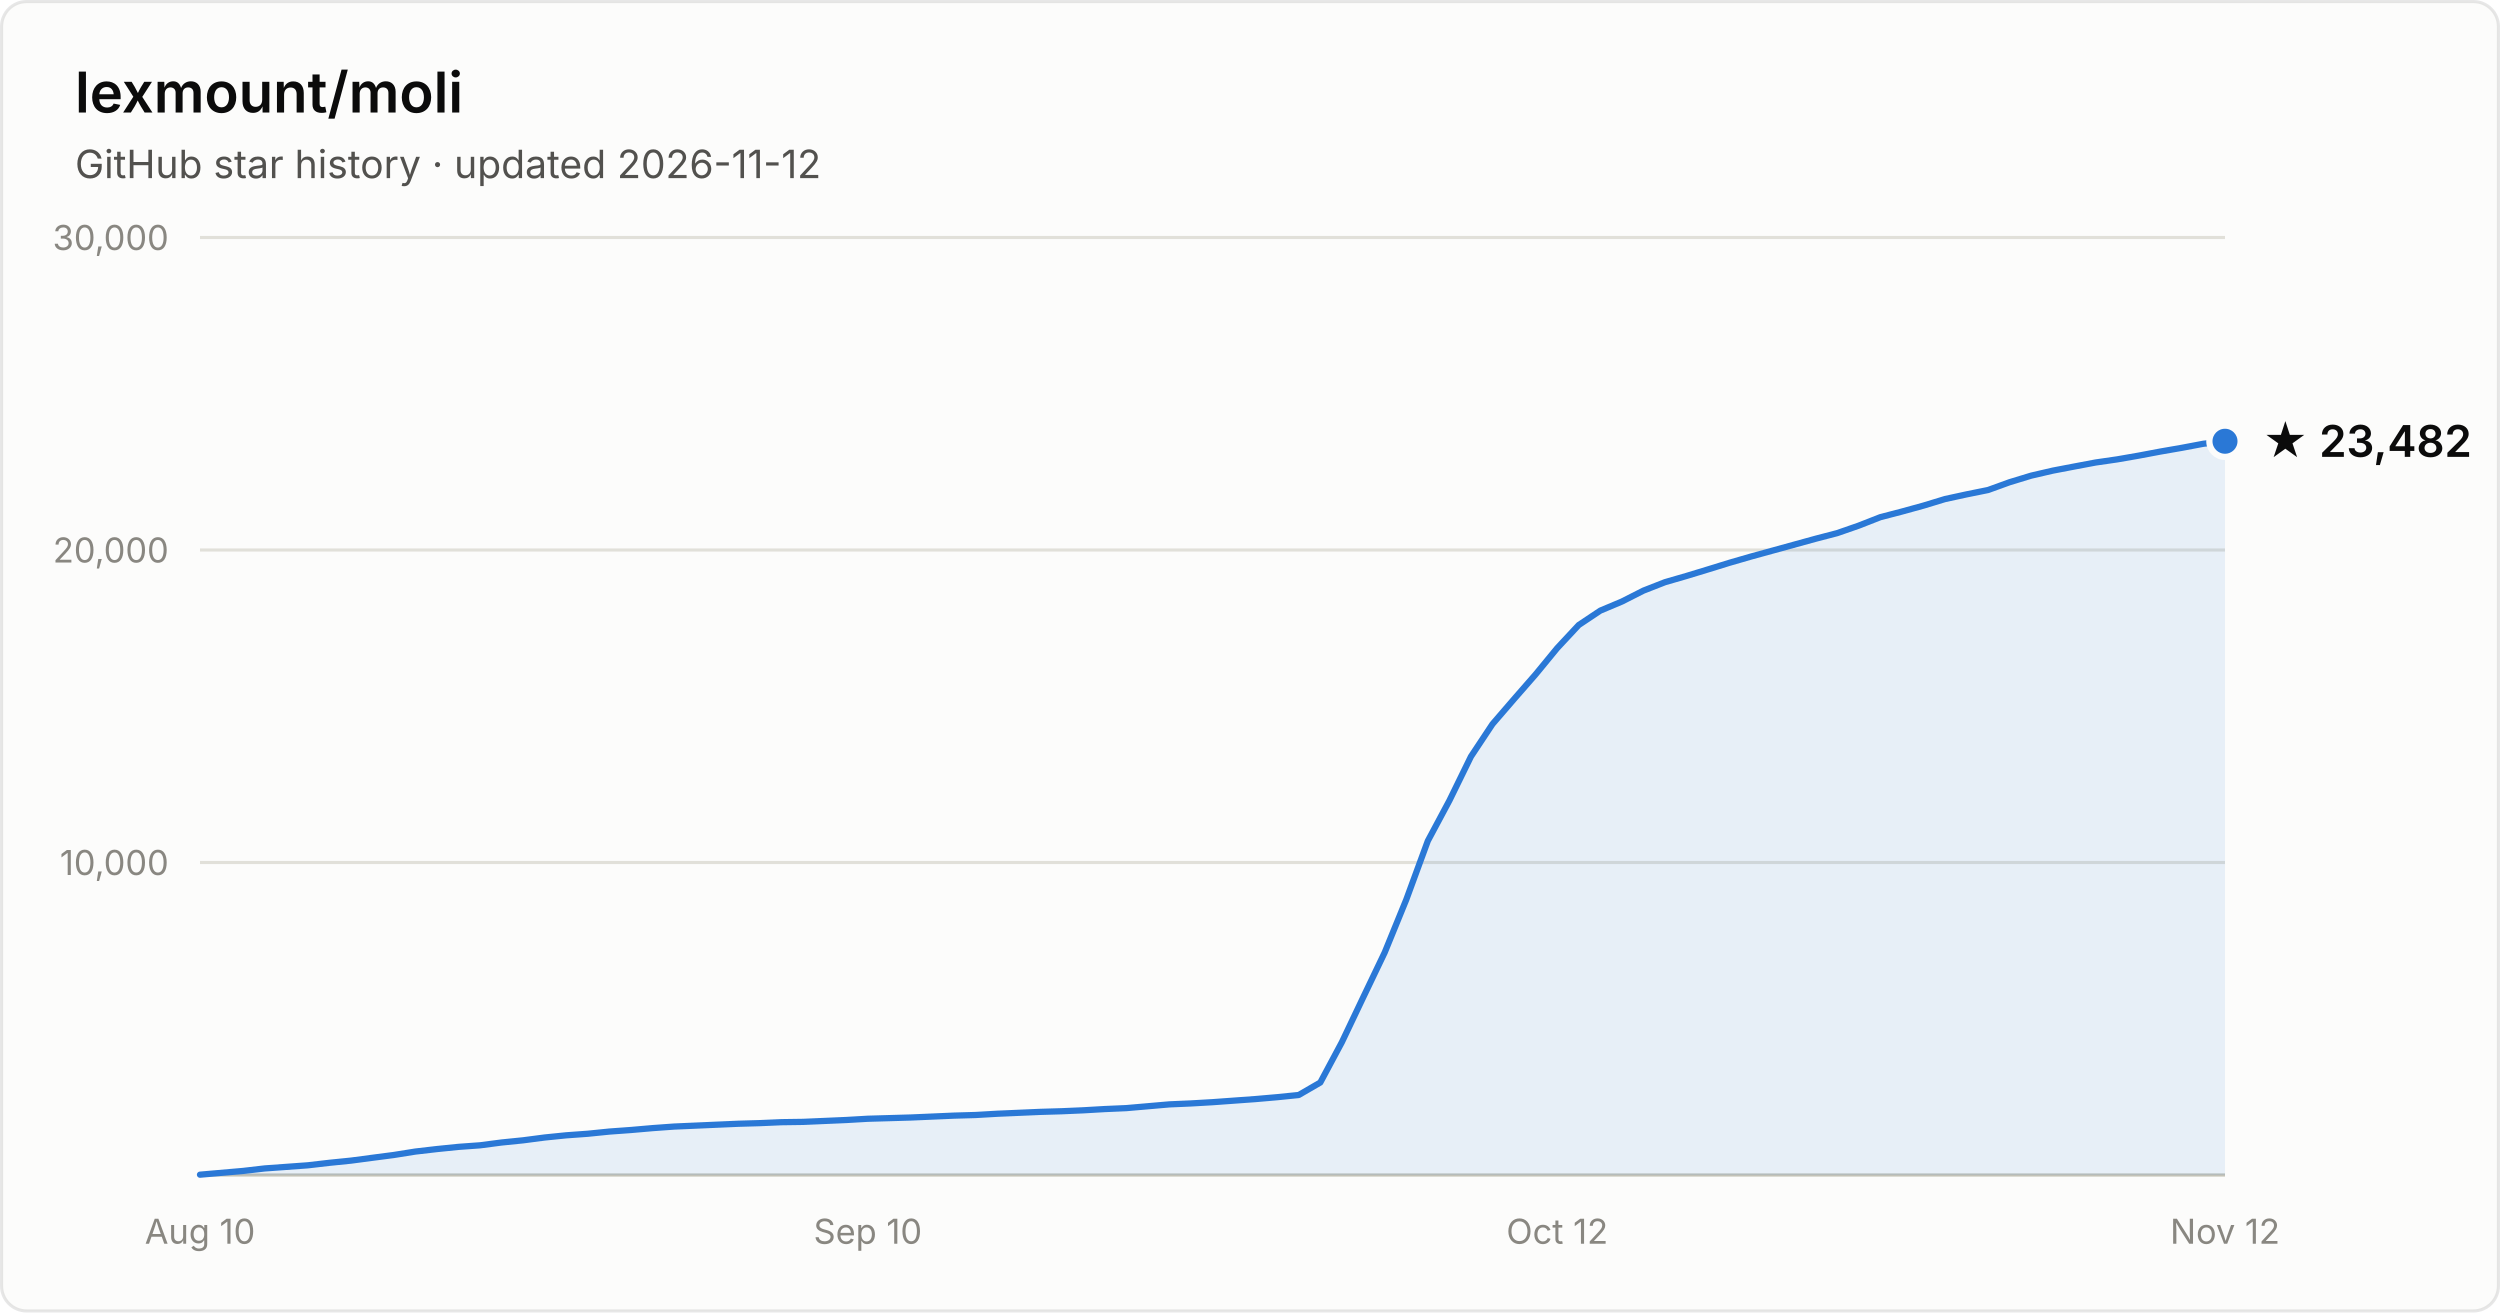
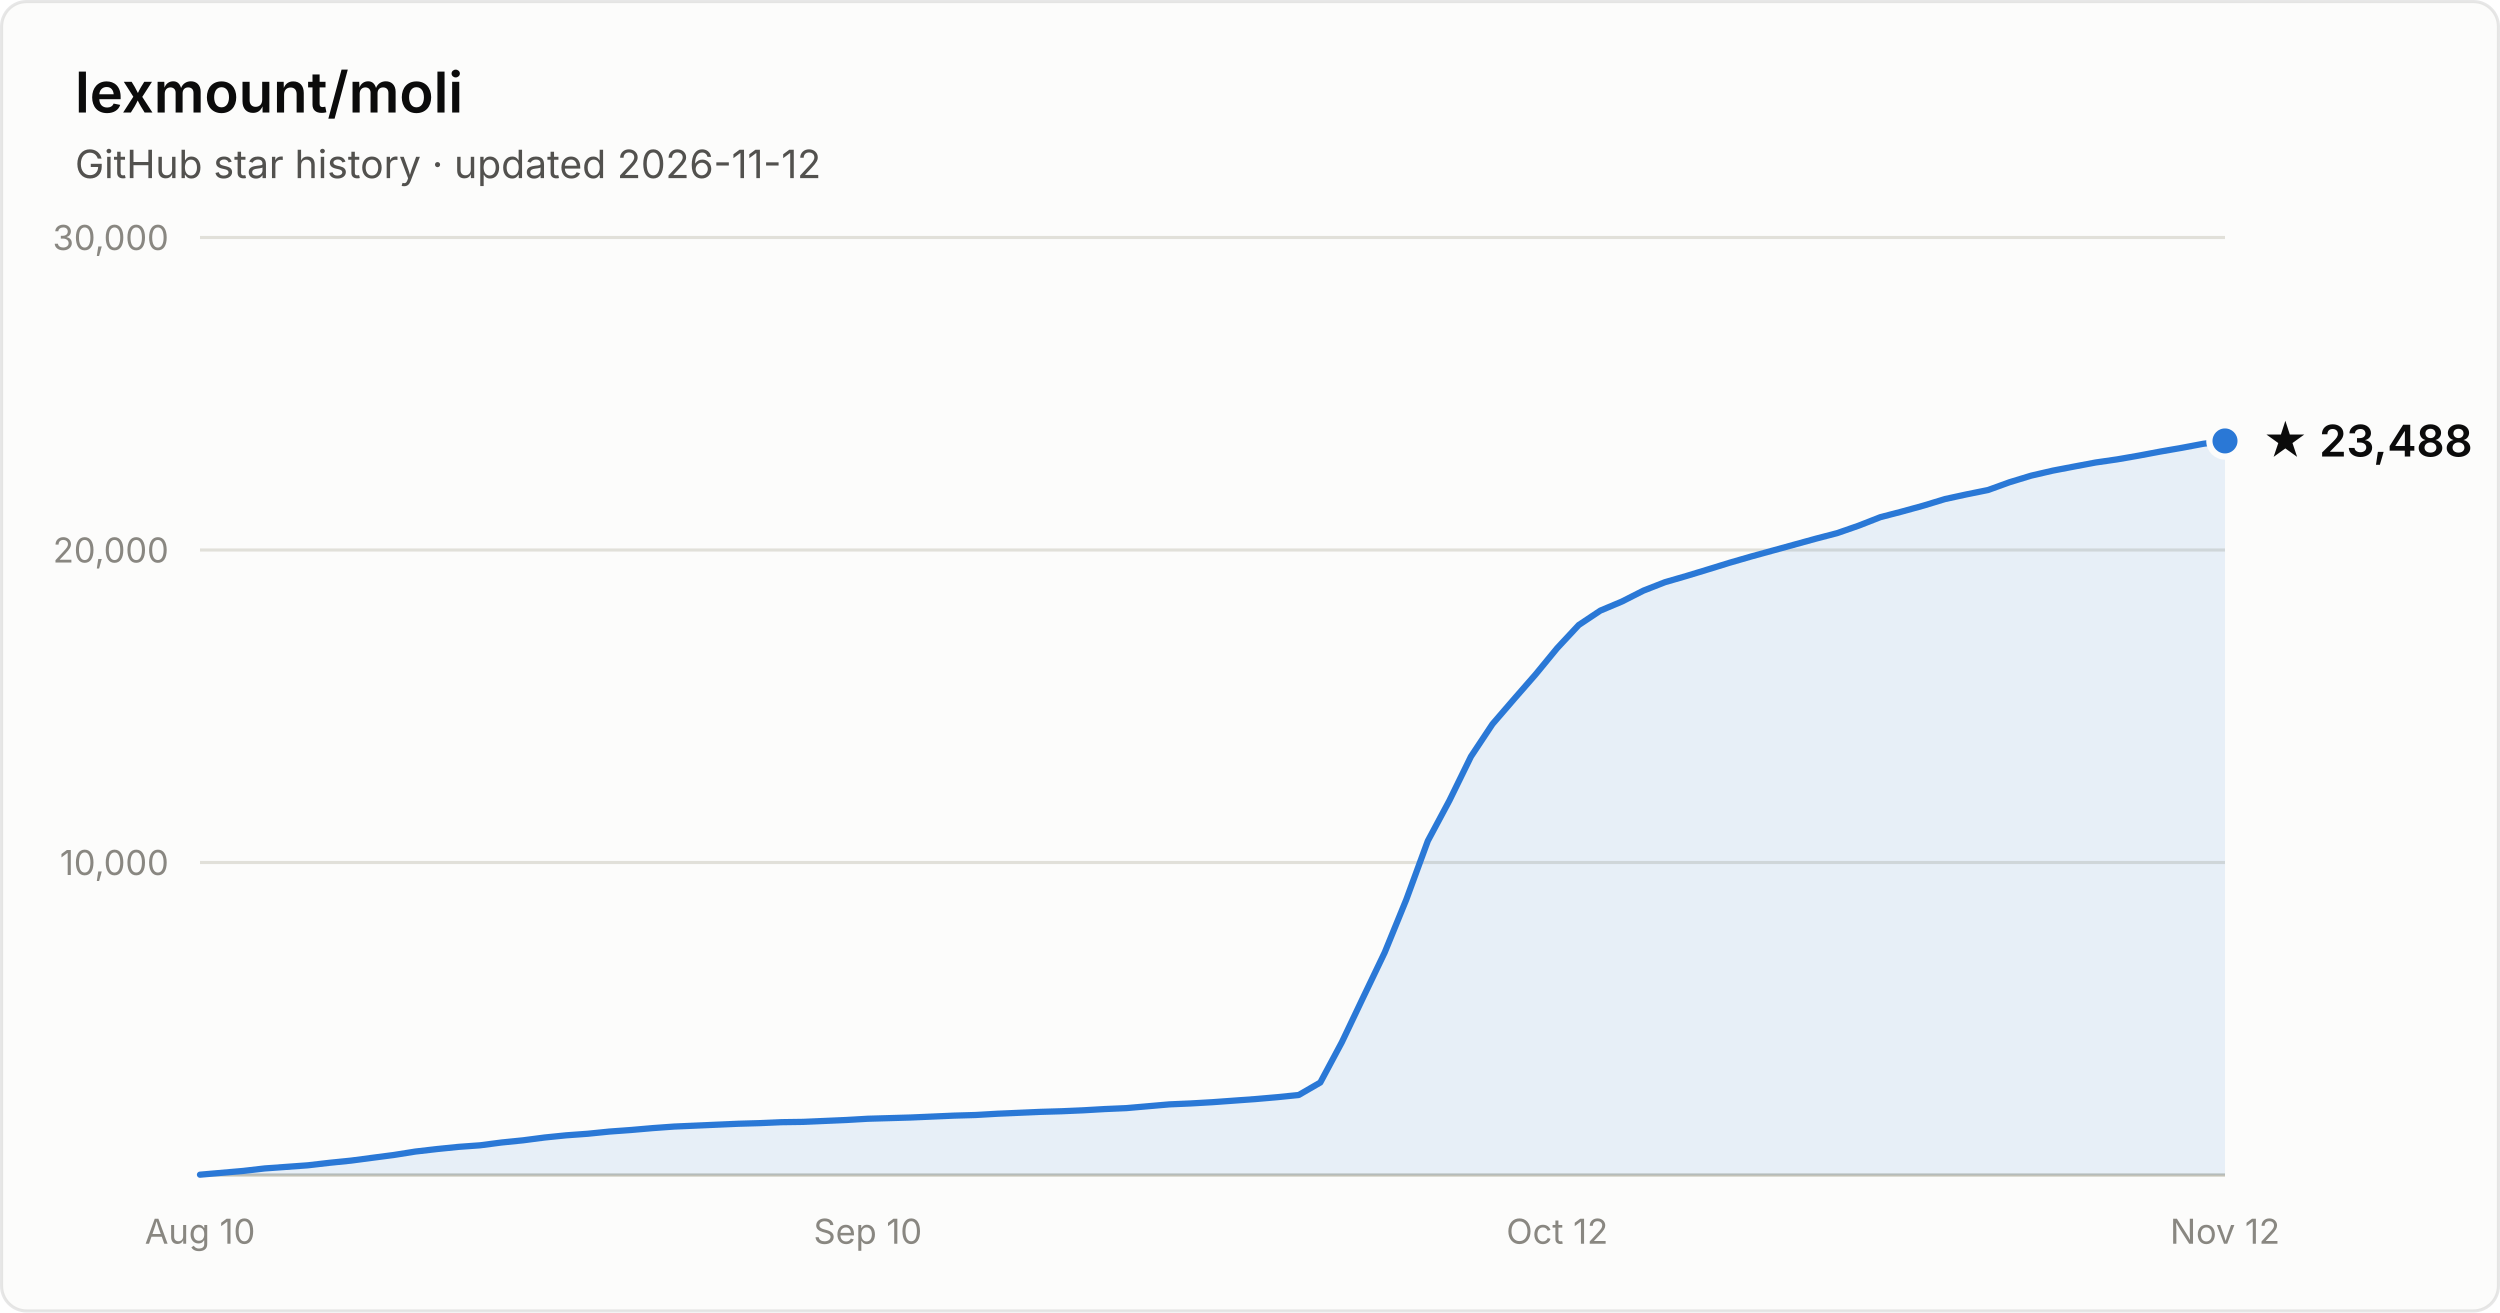
- <svg xmlns="http://www.w3.org/2000/svg" width="800" height="420" viewBox="0 0 800 420" font-family="system-ui, -apple-system, Segoe UI, sans-serif" role="img" aria-label="Star history of lexmount/moli: 23,482 stars as of 2026-11-12">
+ <svg xmlns="http://www.w3.org/2000/svg" width="800" height="420" viewBox="0 0 800 420" font-family="system-ui, -apple-system, Segoe UI, sans-serif" role="img" aria-label="Star history of lexmount/moli: 23,488 stars as of 2026-11-12">
  <rect x="0.5" y="0.5" width="799" height="419" rx="8" fill="#fcfcfb" stroke="rgba(11,11,11,0.10)" />
  <text x="24" y="36" fill="#0b0b0b" font-size="18" font-weight="600">lexmount/moli</text>
  <text x="24" y="57" fill="#52514e" font-size="12.5">GitHub star history · updated 2026-11-12</text>
  <line x1="64" y1="276.0" x2="712" y2="276.0" stroke="#e1e0d9" stroke-width="1" />
  <text x="54" y="280.0" text-anchor="end" fill="#898781" font-size="11" style="font-variant-numeric:tabular-nums">10,000</text>
  <line x1="64" y1="176.0" x2="712" y2="176.0" stroke="#e1e0d9" stroke-width="1" />
  <text x="54" y="180.0" text-anchor="end" fill="#898781" font-size="11" style="font-variant-numeric:tabular-nums">20,000</text>
  <line x1="64" y1="76.0" x2="712" y2="76.0" stroke="#e1e0d9" stroke-width="1" />
  <text x="54" y="80.0" text-anchor="end" fill="#898781" font-size="11" style="font-variant-numeric:tabular-nums">30,000</text>
  <line x1="64" y1="376" x2="712" y2="376" stroke="#c3c2b7" stroke-width="1" />
  <text x="64.0" y="398" text-anchor="middle" fill="#898781" font-size="11" style="font-variant-numeric:tabular-nums">Aug 10</text>
  <text x="277.7" y="398" text-anchor="middle" fill="#898781" font-size="11" style="font-variant-numeric:tabular-nums">Sep 10</text>
  <text x="498.3" y="398" text-anchor="middle" fill="#898781" font-size="11" style="font-variant-numeric:tabular-nums">Oct 12</text>
  <text x="712.0" y="398" text-anchor="middle" fill="#898781" font-size="11" style="font-variant-numeric:tabular-nums">Nov 12</text>
-   <path d="M64.0 375.9 L70.9 375.3 L77.8 374.7 L84.7 373.9 L91.6 373.4 L98.5 372.9 L105.4 372.1 L112.3 371.4 L119.1 370.5 L126.0 369.6 L132.9 368.5 L139.8 367.7 L146.7 367.0 L153.6 366.5 L160.5 365.6 L167.4 364.9 L174.3 364.0 L181.2 363.3 L188.1 362.8 L195.0 362.1 L201.9 361.6 L208.8 361.0 L215.7 360.5 L222.6 360.2 L229.4 359.9 L236.3 359.6 L243.2 359.4 L250.1 359.1 L257.0 359.0 L263.9 358.7 L270.8 358.4 L277.7 358.0 L284.6 357.8 L291.5 357.6 L298.4 357.3 L305.3 357.0 L312.2 356.8 L319.1 356.4 L326.0 356.1 L332.9 355.8 L339.7 355.6 L346.6 355.3 L353.5 354.9 L360.4 354.6 L367.3 354.0 L374.2 353.4 L381.1 353.1 L388.0 352.7 L394.9 352.2 L401.8 351.7 L408.7 351.1 L415.6 350.4 L422.5 346.4 L429.4 333.5 L436.3 319.0 L443.1 304.8 L450.0 287.9 L456.9 269.1 L463.8 256.2 L470.7 242.1 L477.6 231.7 L484.5 223.7 L491.4 215.8 L498.3 207.4 L505.2 200.0 L512.1 195.4 L519.0 192.5 L525.9 189.0 L532.8 186.3 L539.7 184.3 L546.6 182.2 L553.4 180.1 L560.3 178.1 L567.2 176.2 L574.1 174.3 L581.0 172.4 L587.9 170.6 L594.8 168.2 L601.7 165.5 L608.6 163.7 L615.5 161.8 L622.4 159.7 L629.3 158.2 L636.2 156.8 L643.1 154.3 L650.0 152.2 L656.9 150.6 L663.7 149.3 L670.6 148.0 L677.5 147.0 L684.4 145.8 L691.3 144.5 L698.2 143.3 L705.1 142.0 L712.0 141.2 L712.0 376 L64.0 376 Z" fill="#2a78d6" fill-opacity="0.1" />
-   <path d="M64.0 375.9 L70.9 375.3 L77.8 374.7 L84.7 373.9 L91.6 373.4 L98.5 372.9 L105.4 372.1 L112.3 371.4 L119.1 370.5 L126.0 369.6 L132.9 368.5 L139.8 367.7 L146.7 367.0 L153.6 366.5 L160.5 365.6 L167.4 364.9 L174.3 364.0 L181.2 363.3 L188.1 362.8 L195.0 362.1 L201.9 361.6 L208.8 361.0 L215.7 360.5 L222.6 360.2 L229.4 359.9 L236.3 359.6 L243.2 359.4 L250.1 359.1 L257.0 359.0 L263.9 358.7 L270.8 358.4 L277.7 358.0 L284.6 357.8 L291.5 357.6 L298.4 357.3 L305.3 357.0 L312.2 356.8 L319.1 356.4 L326.0 356.1 L332.9 355.8 L339.7 355.6 L346.6 355.3 L353.5 354.9 L360.4 354.6 L367.3 354.0 L374.2 353.4 L381.1 353.1 L388.0 352.7 L394.9 352.2 L401.8 351.7 L408.7 351.1 L415.6 350.4 L422.5 346.4 L429.4 333.5 L436.3 319.0 L443.1 304.8 L450.0 287.9 L456.9 269.1 L463.8 256.2 L470.7 242.1 L477.6 231.7 L484.5 223.7 L491.4 215.8 L498.3 207.4 L505.2 200.0 L512.1 195.4 L519.0 192.5 L525.9 189.0 L532.8 186.3 L539.7 184.3 L546.6 182.2 L553.4 180.1 L560.3 178.1 L567.2 176.2 L574.1 174.3 L581.0 172.4 L587.9 170.6 L594.8 168.2 L601.7 165.5 L608.6 163.7 L615.5 161.8 L622.4 159.7 L629.3 158.2 L636.2 156.8 L643.1 154.3 L650.0 152.2 L656.9 150.6 L663.7 149.3 L670.6 148.0 L677.5 147.0 L684.4 145.8 L691.3 144.5 L698.2 143.3 L705.1 142.0 L712.0 141.2" fill="none" stroke="#2a78d6" stroke-width="2" stroke-linejoin="round" stroke-linecap="round" />
-   <circle cx="712.0" cy="141.2" r="5" fill="#2a78d6" stroke="#fcfcfb" stroke-width="2" />
-   <text x="724.0" y="146.2" fill="#0b0b0b" font-size="14" font-weight="600">★ 23,482</text>
+   <path d="M64.0 375.9 L70.9 375.3 L77.8 374.7 L84.7 373.9 L91.6 373.4 L98.5 372.9 L105.4 372.1 L112.3 371.4 L119.1 370.5 L126.0 369.6 L132.9 368.5 L139.8 367.7 L146.7 367.0 L153.6 366.5 L160.5 365.6 L167.4 364.9 L174.3 364.0 L181.2 363.3 L188.1 362.8 L195.0 362.1 L201.9 361.6 L208.8 361.0 L215.7 360.5 L222.6 360.2 L229.4 359.9 L236.3 359.6 L243.2 359.4 L250.1 359.1 L257.0 359.0 L263.9 358.7 L270.8 358.4 L277.7 358.0 L284.6 357.8 L291.5 357.6 L298.4 357.3 L305.3 357.0 L312.2 356.8 L319.1 356.4 L326.0 356.1 L332.9 355.8 L339.7 355.6 L346.6 355.3 L353.5 354.9 L360.4 354.6 L367.3 354.0 L374.2 353.4 L381.1 353.1 L388.0 352.7 L394.9 352.2 L401.8 351.7 L408.7 351.1 L415.6 350.4 L422.5 346.4 L429.4 333.5 L436.3 319.0 L443.1 304.8 L450.0 287.9 L456.9 269.1 L463.8 256.2 L470.7 242.1 L477.6 231.7 L484.5 223.7 L491.4 215.8 L498.3 207.4 L505.2 200.0 L512.1 195.4 L519.0 192.5 L525.9 189.0 L532.8 186.3 L539.7 184.3 L546.6 182.2 L553.4 180.1 L560.3 178.1 L567.2 176.2 L574.1 174.3 L581.0 172.4 L587.9 170.6 L594.8 168.2 L601.7 165.5 L608.6 163.7 L615.5 161.8 L622.4 159.7 L629.3 158.2 L636.2 156.8 L643.1 154.3 L650.0 152.2 L656.9 150.6 L663.7 149.3 L670.6 148.0 L677.5 147.0 L684.4 145.8 L691.3 144.5 L698.2 143.3 L705.1 142.0 L712.0 141.1 L712.0 376 L64.0 376 Z" fill="#2a78d6" fill-opacity="0.1" />
+   <path d="M64.0 375.9 L70.9 375.3 L77.8 374.7 L84.7 373.9 L91.6 373.4 L98.5 372.9 L105.4 372.1 L112.3 371.4 L119.1 370.5 L126.0 369.6 L132.9 368.5 L139.8 367.7 L146.7 367.0 L153.6 366.5 L160.5 365.6 L167.4 364.9 L174.3 364.0 L181.2 363.3 L188.1 362.8 L195.0 362.1 L201.9 361.6 L208.8 361.0 L215.7 360.5 L222.6 360.2 L229.4 359.9 L236.3 359.6 L243.2 359.4 L250.1 359.1 L257.0 359.0 L263.9 358.7 L270.8 358.4 L277.7 358.0 L284.6 357.8 L291.5 357.6 L298.4 357.3 L305.3 357.0 L312.2 356.8 L319.1 356.4 L326.0 356.1 L332.9 355.8 L339.7 355.6 L346.6 355.3 L353.5 354.9 L360.4 354.6 L367.3 354.0 L374.2 353.4 L381.1 353.1 L388.0 352.7 L394.9 352.2 L401.8 351.7 L408.7 351.1 L415.6 350.4 L422.5 346.4 L429.4 333.5 L436.3 319.0 L443.1 304.8 L450.0 287.9 L456.9 269.1 L463.8 256.2 L470.7 242.1 L477.6 231.7 L484.5 223.7 L491.4 215.8 L498.3 207.4 L505.2 200.0 L512.1 195.4 L519.0 192.5 L525.9 189.0 L532.8 186.3 L539.7 184.3 L546.6 182.2 L553.4 180.1 L560.3 178.1 L567.2 176.2 L574.1 174.3 L581.0 172.4 L587.9 170.6 L594.8 168.2 L601.7 165.5 L608.6 163.7 L615.5 161.8 L622.4 159.7 L629.3 158.2 L636.2 156.8 L643.1 154.3 L650.0 152.2 L656.9 150.6 L663.7 149.3 L670.6 148.0 L677.5 147.0 L684.4 145.8 L691.3 144.5 L698.2 143.3 L705.1 142.0 L712.0 141.1" fill="none" stroke="#2a78d6" stroke-width="2" stroke-linejoin="round" stroke-linecap="round" />
+   <circle cx="712.0" cy="141.1" r="5" fill="#2a78d6" stroke="#fcfcfb" stroke-width="2" />
+   <text x="724.0" y="146.1" fill="#0b0b0b" font-size="14" font-weight="600">★ 23,488</text>
</svg>
